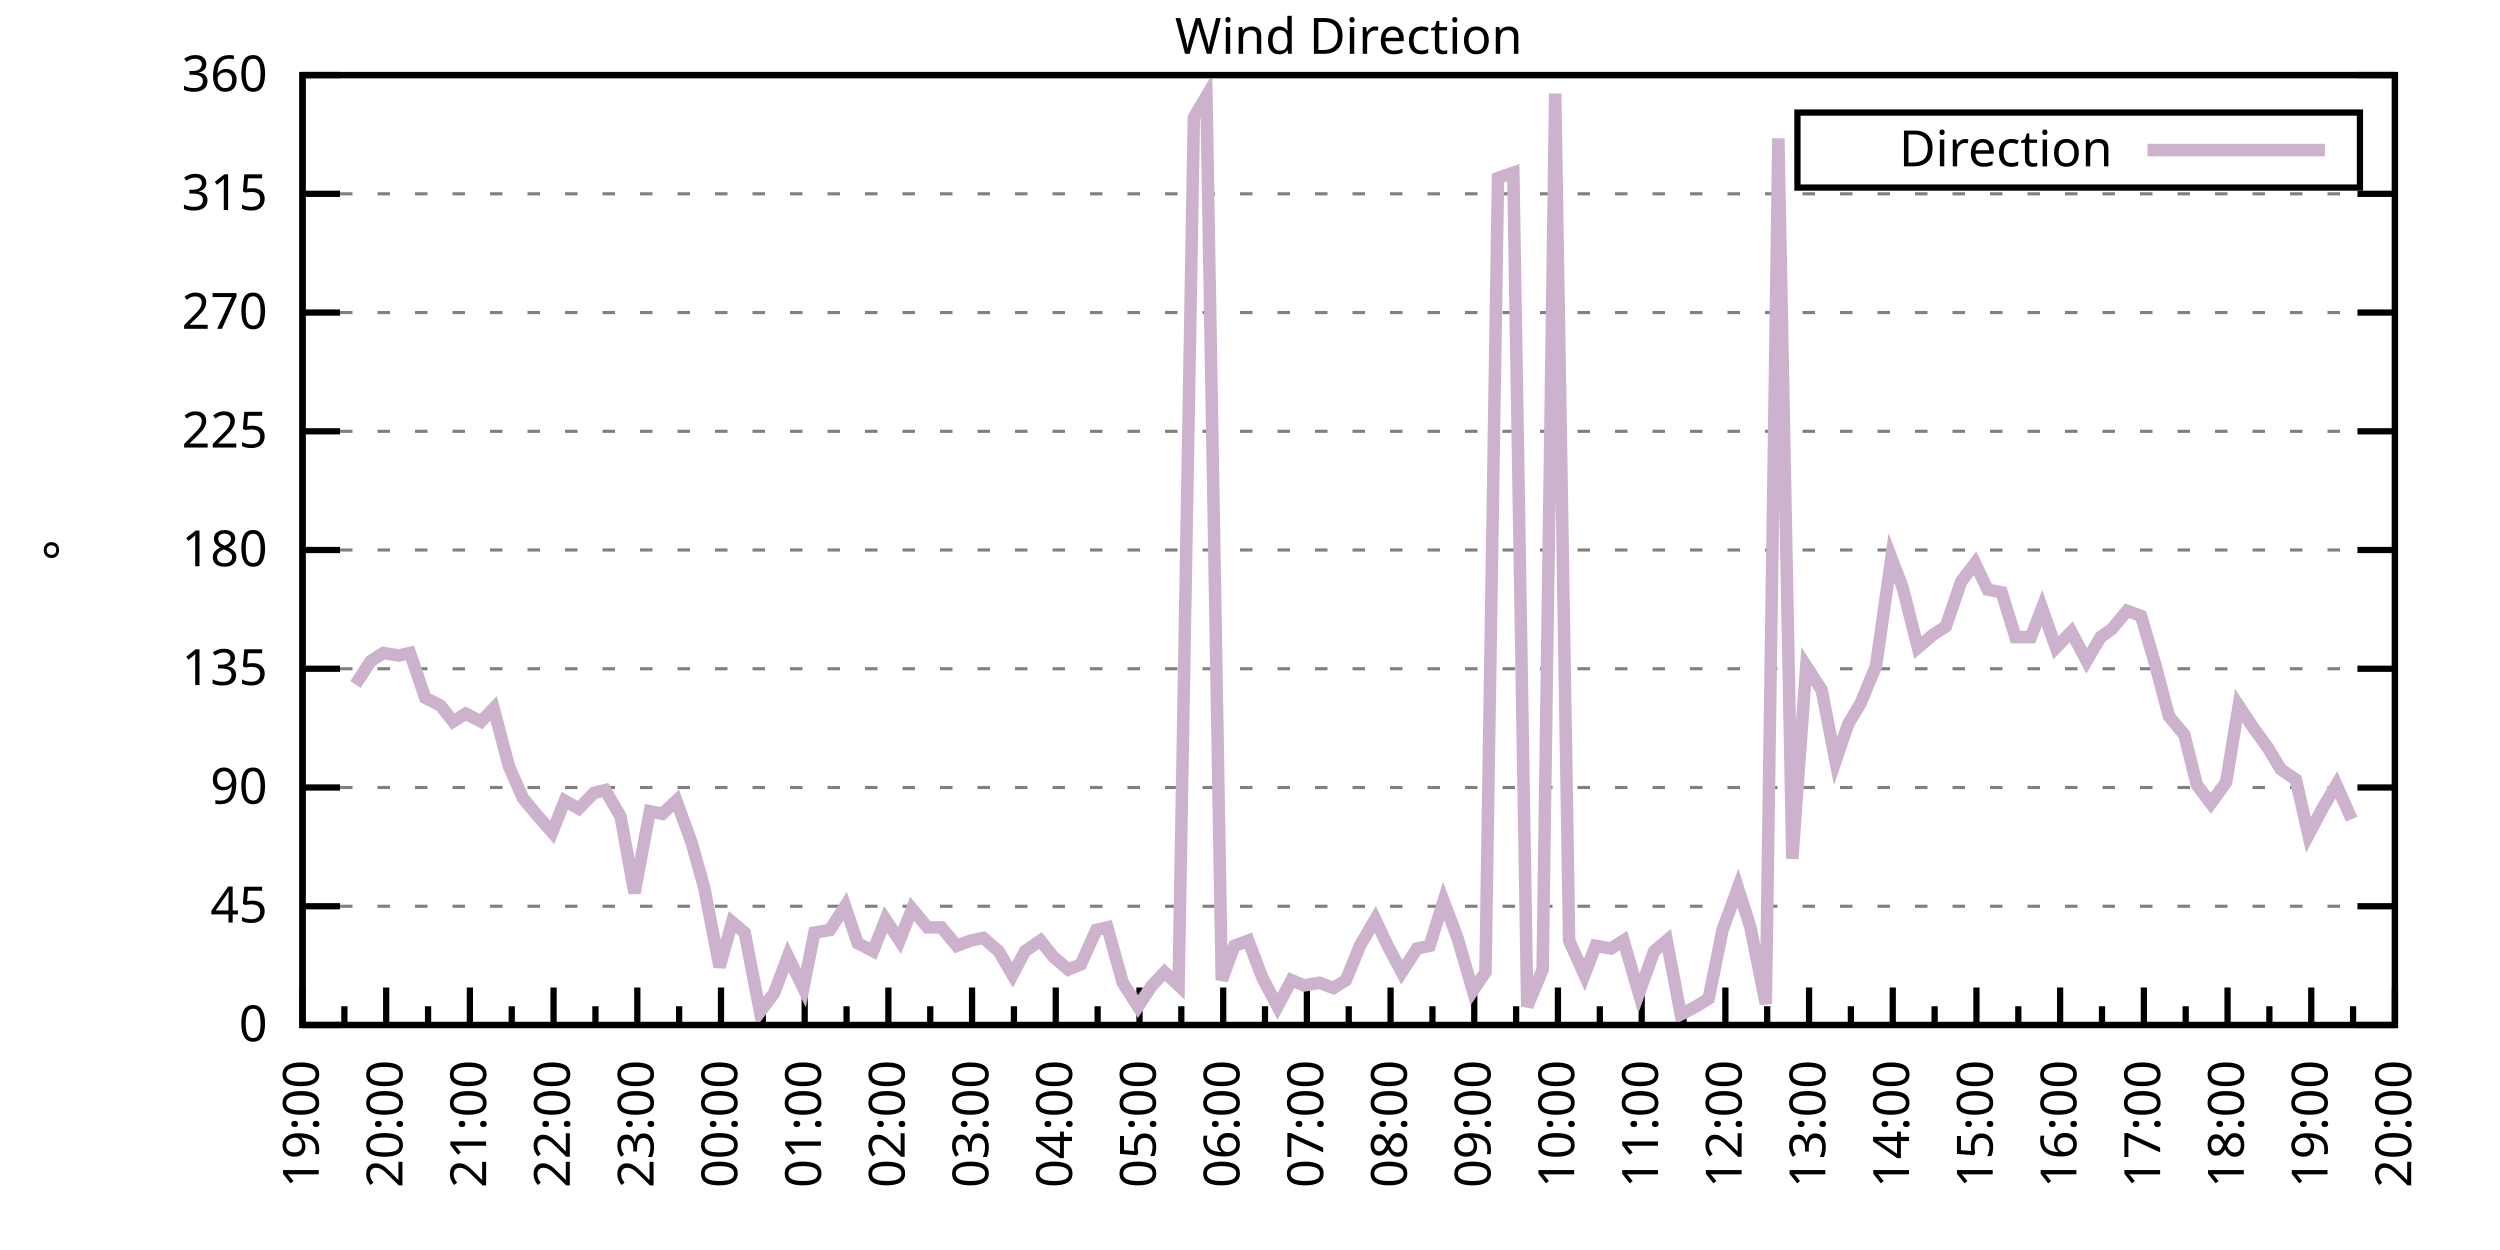
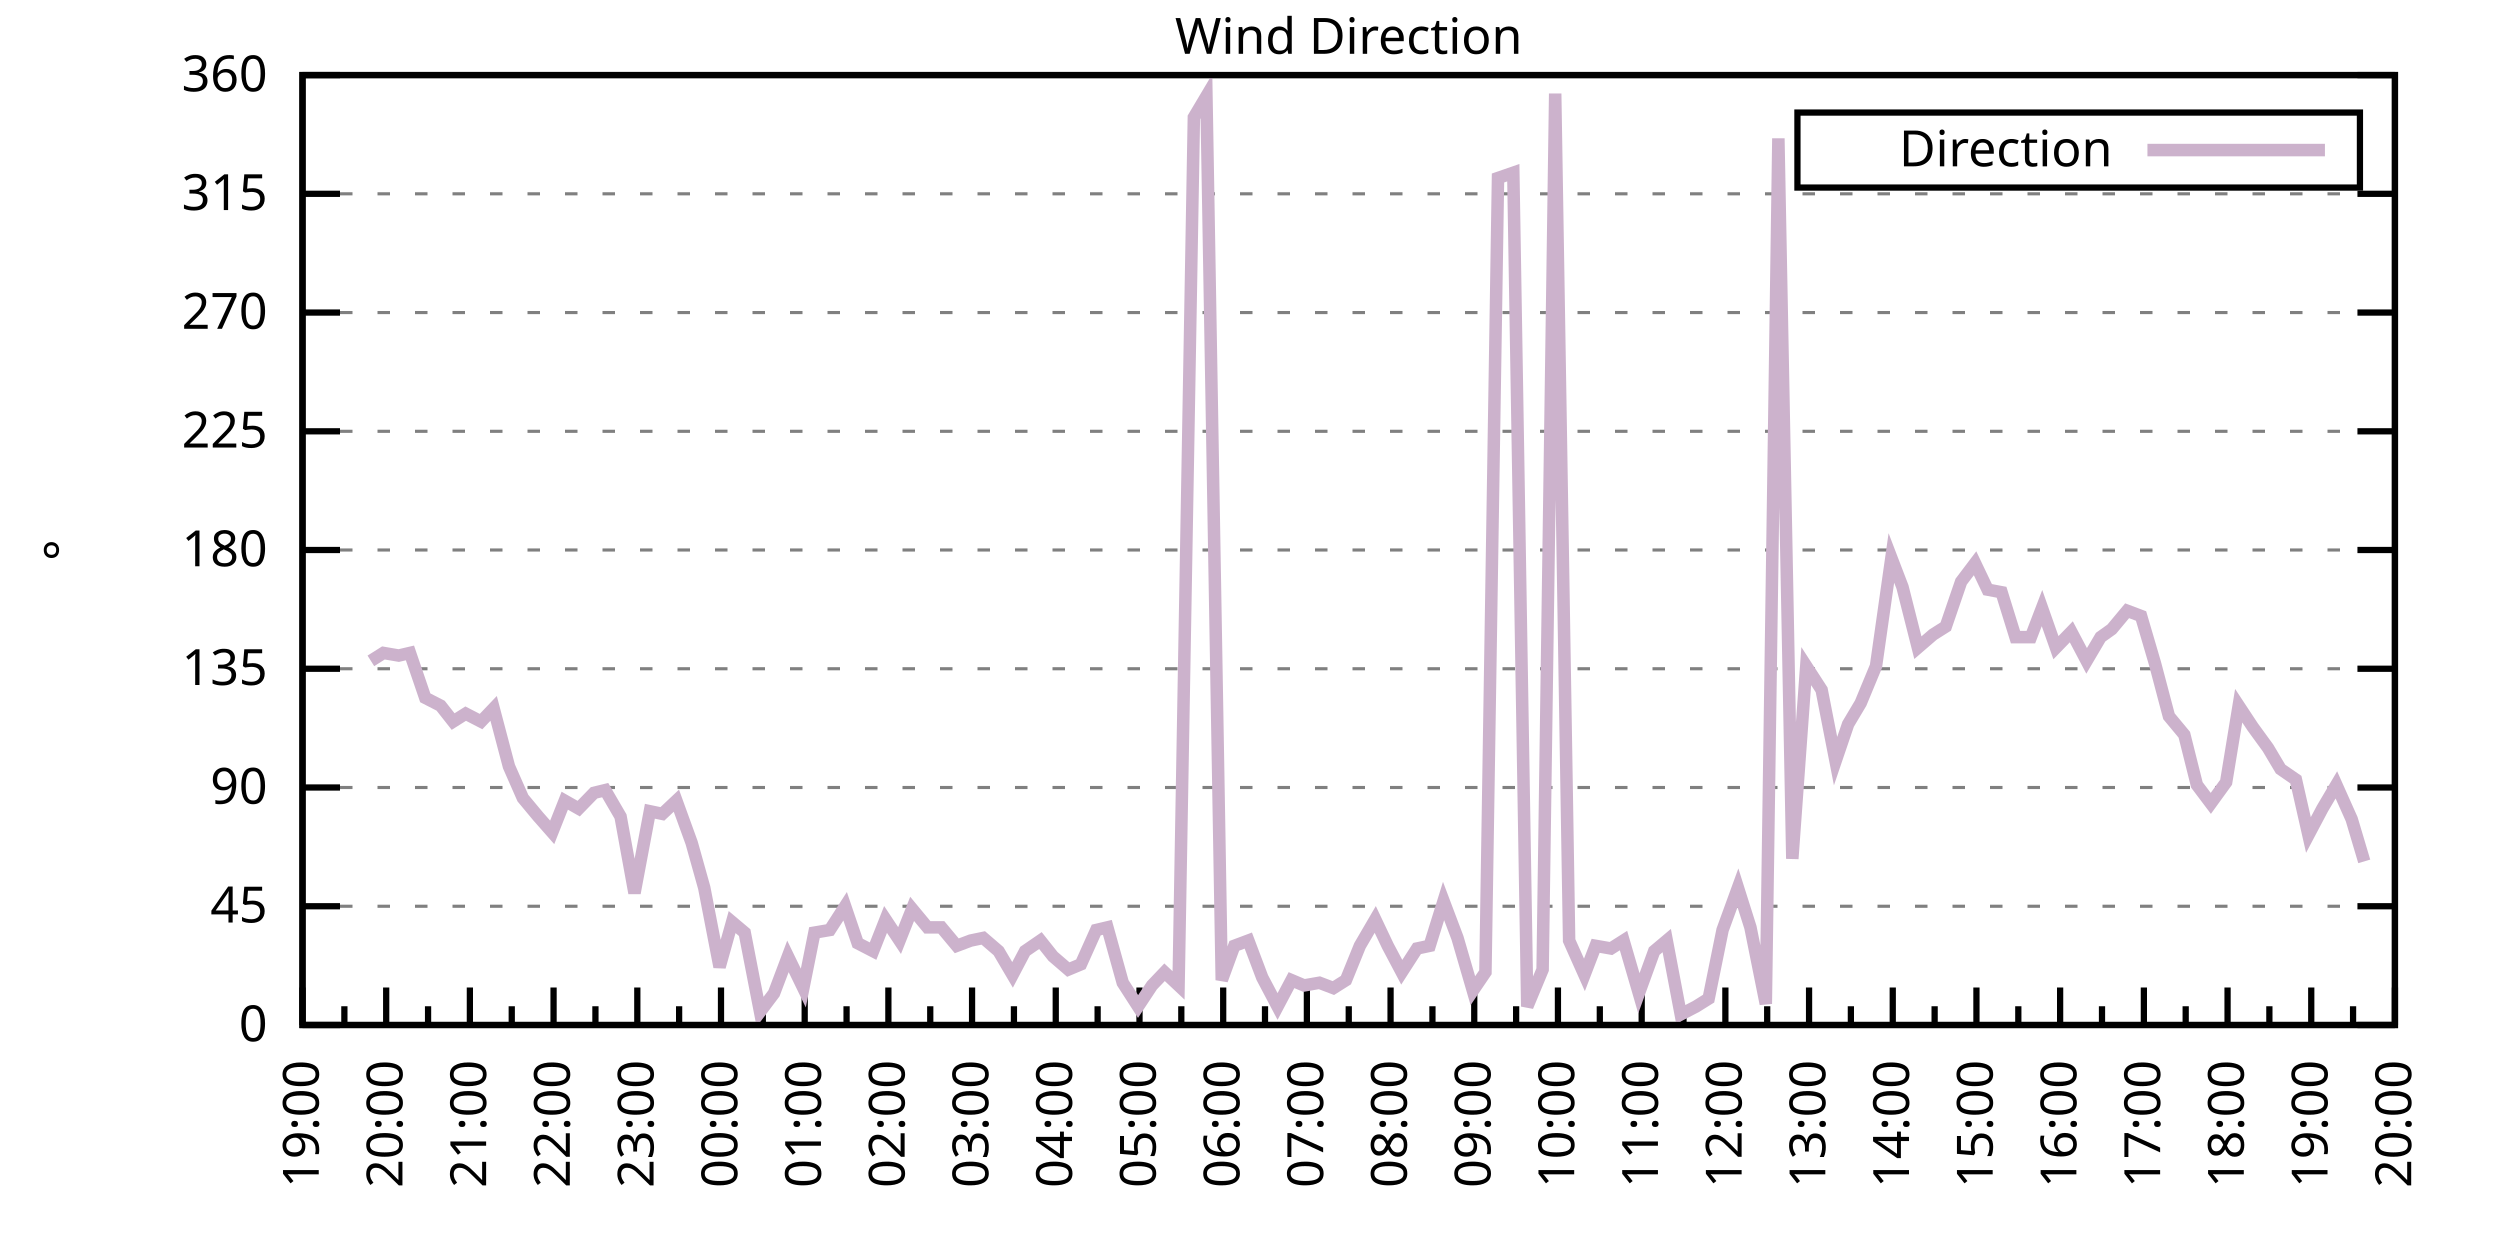
<svg xmlns="http://www.w3.org/2000/svg" xmlns:xlink="http://www.w3.org/1999/xlink" width="400" height="200" viewBox="0 0 400 200">
  <g id="gnuplot_canvas">
    <rect x="0" y="0" width="400" height="200" fill="none" />
    <defs>
      <circle id="gpDot" r="0.5" stroke-width="0.5" stroke="currentColor" />
      <path id="gpPt0" stroke-width="0.333" stroke="currentColor" d="M-1,0 h2 M0,-1 v2" />
      <path id="gpPt1" stroke-width="0.333" stroke="currentColor" d="M-1,-1 L1,1 M1,-1 L-1,1" />
      <path id="gpPt2" stroke-width="0.333" stroke="currentColor" d="M-1,0 L1,0 M0,-1 L0,1 M-1,-1 L1,1 M-1,1 L1,-1" />
      <rect id="gpPt3" stroke-width="0.333" stroke="currentColor" x="-1" y="-1" width="2" height="2" />
      <rect id="gpPt4" stroke-width="0.333" stroke="currentColor" fill="currentColor" x="-1" y="-1" width="2" height="2" />
      <circle id="gpPt5" stroke-width="0.333" stroke="currentColor" cx="0" cy="0" r="1" />
      <use xlink:href="#gpPt5" id="gpPt6" fill="currentColor" stroke="none" />
      <path id="gpPt7" stroke-width="0.333" stroke="currentColor" d="M0,-1.33 L-1.33,0.67 L1.33,0.67 z" />
      <use xlink:href="#gpPt7" id="gpPt8" fill="currentColor" stroke="none" />
      <use xlink:href="#gpPt7" id="gpPt9" stroke="currentColor" transform="rotate(180)" />
      <use xlink:href="#gpPt9" id="gpPt10" fill="currentColor" stroke="none" />
      <use xlink:href="#gpPt3" id="gpPt11" stroke="currentColor" transform="rotate(45)" />
      <use xlink:href="#gpPt11" id="gpPt12" fill="currentColor" stroke="none" />
      <path id="gpPt13" stroke-width="0.333" stroke="currentColor" d="M0,1.330 L1.265,0.411 L0.782,-1.067 L-0.782,-1.076 L-1.265,0.411 z" />
      <use xlink:href="#gpPt13" id="gpPt14" fill="currentColor" stroke="none" />
      <filter id="textbox" filterUnits="objectBoundingBox" x="0" y="0" height="1" width="1">
        <feFlood flood-color="white" flood-opacity="1" result="bgnd" />
        <feComposite in="SourceGraphic" in2="bgnd" operator="atop" />
      </filter>
      <filter id="greybox" filterUnits="objectBoundingBox" x="0" y="0" height="1" width="1">
        <feFlood flood-color="lightgrey" flood-opacity="1" result="grey" />
        <feComposite in="SourceGraphic" in2="grey" operator="atop" />
      </filter>
    </defs>
    <g fill="none" color="white" stroke="currentColor" stroke-width="1.00" stroke-linecap="butt" stroke-linejoin="miter">
</g>
    <g fill="none" color="black" stroke="currentColor" stroke-width="1.00" stroke-linecap="butt" stroke-linejoin="miter">
      <g stroke="none" shape-rendering="crispEdges">
        <polygon fill="rgb(255, 255, 255)" points="48.40,164.00 383.18,164.00 383.18,12.02 48.40,12.02 " />
      </g>
    </g>
    <g fill="none" color="black" stroke="currentColor" stroke-width="1.00" stroke-linecap="butt" stroke-linejoin="miter">
</g>
    <g fill="none" color="black" stroke="black" stroke-width="0.50" stroke-linecap="butt" stroke-linejoin="miter">
</g>
    <g fill="none" color="gray" stroke="currentColor" stroke-width="0.50" stroke-linecap="butt" stroke-linejoin="miter">
      <path stroke="gray" stroke-dasharray="2,4" class="gridline" d="M48.40,164.00 L383.19,164.00  " />
    </g>
    <g fill="none" color="gray" stroke="gray" stroke-width="1.00" stroke-linecap="butt" stroke-linejoin="miter">
</g>
    <g fill="none" color="black" stroke="currentColor" stroke-width="1.00" stroke-linecap="butt" stroke-linejoin="miter">
      <path stroke="black" d="M48.40,164.00 L54.40,164.00 M383.19,164.00 L377.19,164.00  " />
      <g transform="translate(42.80,166.60)" stroke="none" fill="black" font-family="Sans" font-size="8.00" text-anchor="end">
        <text>
          <tspan font-family="Sans"> 0</tspan>
        </text>
      </g>
    </g>
    <g fill="none" color="black" stroke="currentColor" stroke-width="1.00" stroke-linecap="butt" stroke-linejoin="miter">
</g>
    <g fill="none" color="black" stroke="black" stroke-width="0.50" stroke-linecap="butt" stroke-linejoin="miter">
</g>
    <g fill="none" color="gray" stroke="currentColor" stroke-width="0.50" stroke-linecap="butt" stroke-linejoin="miter">
      <path stroke="gray" stroke-dasharray="2,4" class="gridline" d="M48.40,145.00 L383.19,145.00  " />
    </g>
    <g fill="none" color="gray" stroke="gray" stroke-width="1.00" stroke-linecap="butt" stroke-linejoin="miter">
</g>
    <g fill="none" color="black" stroke="currentColor" stroke-width="1.00" stroke-linecap="butt" stroke-linejoin="miter">
      <path stroke="black" d="M48.40,145.00 L54.40,145.00 M383.19,145.00 L377.19,145.00  " />
      <g transform="translate(42.80,147.60)" stroke="none" fill="black" font-family="Sans" font-size="8.00" text-anchor="end">
        <text>
          <tspan font-family="Sans"> 45</tspan>
        </text>
      </g>
    </g>
    <g fill="none" color="black" stroke="currentColor" stroke-width="1.00" stroke-linecap="butt" stroke-linejoin="miter">
</g>
    <g fill="none" color="black" stroke="black" stroke-width="0.50" stroke-linecap="butt" stroke-linejoin="miter">
</g>
    <g fill="none" color="gray" stroke="currentColor" stroke-width="0.50" stroke-linecap="butt" stroke-linejoin="miter">
      <path stroke="gray" stroke-dasharray="2,4" class="gridline" d="M48.40,126.00 L383.19,126.00  " />
    </g>
    <g fill="none" color="gray" stroke="gray" stroke-width="1.00" stroke-linecap="butt" stroke-linejoin="miter">
</g>
    <g fill="none" color="black" stroke="currentColor" stroke-width="1.00" stroke-linecap="butt" stroke-linejoin="miter">
      <path stroke="black" d="M48.40,126.00 L54.40,126.00 M383.19,126.00 L377.19,126.00  " />
      <g transform="translate(42.80,128.60)" stroke="none" fill="black" font-family="Sans" font-size="8.00" text-anchor="end">
        <text>
          <tspan font-family="Sans"> 90</tspan>
        </text>
      </g>
    </g>
    <g fill="none" color="black" stroke="currentColor" stroke-width="1.00" stroke-linecap="butt" stroke-linejoin="miter">
</g>
    <g fill="none" color="black" stroke="black" stroke-width="0.50" stroke-linecap="butt" stroke-linejoin="miter">
</g>
    <g fill="none" color="gray" stroke="currentColor" stroke-width="0.50" stroke-linecap="butt" stroke-linejoin="miter">
      <path stroke="gray" stroke-dasharray="2,4" class="gridline" d="M48.40,107.00 L383.19,107.00  " />
    </g>
    <g fill="none" color="gray" stroke="gray" stroke-width="1.00" stroke-linecap="butt" stroke-linejoin="miter">
</g>
    <g fill="none" color="black" stroke="currentColor" stroke-width="1.00" stroke-linecap="butt" stroke-linejoin="miter">
      <path stroke="black" d="M48.40,107.00 L54.40,107.00 M383.19,107.00 L377.19,107.00  " />
      <g transform="translate(42.80,109.60)" stroke="none" fill="black" font-family="Sans" font-size="8.00" text-anchor="end">
        <text>
          <tspan font-family="Sans"> 135</tspan>
        </text>
      </g>
    </g>
    <g fill="none" color="black" stroke="currentColor" stroke-width="1.00" stroke-linecap="butt" stroke-linejoin="miter">
</g>
    <g fill="none" color="black" stroke="black" stroke-width="0.50" stroke-linecap="butt" stroke-linejoin="miter">
</g>
    <g fill="none" color="gray" stroke="currentColor" stroke-width="0.50" stroke-linecap="butt" stroke-linejoin="miter">
      <path stroke="gray" stroke-dasharray="2,4" class="gridline" d="M48.40,88.00 L383.19,88.00  " />
    </g>
    <g fill="none" color="gray" stroke="gray" stroke-width="1.00" stroke-linecap="butt" stroke-linejoin="miter">
</g>
    <g fill="none" color="black" stroke="currentColor" stroke-width="1.00" stroke-linecap="butt" stroke-linejoin="miter">
      <path stroke="black" d="M48.40,88.00 L54.40,88.00 M383.19,88.00 L377.19,88.00  " />
      <g transform="translate(42.80,90.60)" stroke="none" fill="black" font-family="Sans" font-size="8.00" text-anchor="end">
        <text>
          <tspan font-family="Sans"> 180</tspan>
        </text>
      </g>
    </g>
    <g fill="none" color="black" stroke="currentColor" stroke-width="1.00" stroke-linecap="butt" stroke-linejoin="miter">
</g>
    <g fill="none" color="black" stroke="black" stroke-width="0.50" stroke-linecap="butt" stroke-linejoin="miter">
</g>
    <g fill="none" color="gray" stroke="currentColor" stroke-width="0.50" stroke-linecap="butt" stroke-linejoin="miter">
      <path stroke="gray" stroke-dasharray="2,4" class="gridline" d="M48.40,69.01 L383.19,69.01  " />
    </g>
    <g fill="none" color="gray" stroke="gray" stroke-width="1.00" stroke-linecap="butt" stroke-linejoin="miter">
</g>
    <g fill="none" color="black" stroke="currentColor" stroke-width="1.00" stroke-linecap="butt" stroke-linejoin="miter">
      <path stroke="black" d="M48.40,69.01 L54.40,69.01 M383.19,69.01 L377.19,69.01  " />
      <g transform="translate(42.80,71.61)" stroke="none" fill="black" font-family="Sans" font-size="8.00" text-anchor="end">
        <text>
          <tspan font-family="Sans"> 225</tspan>
        </text>
      </g>
    </g>
    <g fill="none" color="black" stroke="currentColor" stroke-width="1.00" stroke-linecap="butt" stroke-linejoin="miter">
</g>
    <g fill="none" color="black" stroke="black" stroke-width="0.50" stroke-linecap="butt" stroke-linejoin="miter">
</g>
    <g fill="none" color="gray" stroke="currentColor" stroke-width="0.50" stroke-linecap="butt" stroke-linejoin="miter">
      <path stroke="gray" stroke-dasharray="2,4" class="gridline" d="M48.40,50.01 L383.19,50.01  " />
    </g>
    <g fill="none" color="gray" stroke="gray" stroke-width="1.00" stroke-linecap="butt" stroke-linejoin="miter">
</g>
    <g fill="none" color="black" stroke="currentColor" stroke-width="1.00" stroke-linecap="butt" stroke-linejoin="miter">
      <path stroke="black" d="M48.40,50.01 L54.40,50.01 M383.19,50.01 L377.19,50.01  " />
      <g transform="translate(42.80,52.61)" stroke="none" fill="black" font-family="Sans" font-size="8.00" text-anchor="end">
        <text>
          <tspan font-family="Sans"> 270</tspan>
        </text>
      </g>
    </g>
    <g fill="none" color="black" stroke="currentColor" stroke-width="1.00" stroke-linecap="butt" stroke-linejoin="miter">
</g>
    <g fill="none" color="black" stroke="black" stroke-width="0.50" stroke-linecap="butt" stroke-linejoin="miter">
</g>
    <g fill="none" color="gray" stroke="currentColor" stroke-width="0.50" stroke-linecap="butt" stroke-linejoin="miter">
      <path stroke="gray" stroke-dasharray="2,4" class="gridline" d="M48.40,31.01 L383.19,31.01  " />
    </g>
    <g fill="none" color="gray" stroke="gray" stroke-width="1.00" stroke-linecap="butt" stroke-linejoin="miter">
</g>
    <g fill="none" color="black" stroke="currentColor" stroke-width="1.00" stroke-linecap="butt" stroke-linejoin="miter">
      <path stroke="black" d="M48.40,31.01 L54.40,31.01 M383.19,31.01 L377.19,31.01  " />
      <g transform="translate(42.80,33.61)" stroke="none" fill="black" font-family="Sans" font-size="8.00" text-anchor="end">
        <text>
          <tspan font-family="Sans"> 315</tspan>
        </text>
      </g>
    </g>
    <g fill="none" color="black" stroke="currentColor" stroke-width="1.00" stroke-linecap="butt" stroke-linejoin="miter">
</g>
    <g fill="none" color="black" stroke="black" stroke-width="0.50" stroke-linecap="butt" stroke-linejoin="miter">
</g>
    <g fill="none" color="gray" stroke="currentColor" stroke-width="0.50" stroke-linecap="butt" stroke-linejoin="miter">
      <path stroke="gray" stroke-dasharray="2,4" class="gridline" d="M48.40,12.01 L383.19,12.01  " />
    </g>
    <g fill="none" color="gray" stroke="gray" stroke-width="1.00" stroke-linecap="butt" stroke-linejoin="miter">
</g>
    <g fill="none" color="black" stroke="currentColor" stroke-width="1.00" stroke-linecap="butt" stroke-linejoin="miter">
      <path stroke="black" d="M48.40,12.01 L54.40,12.01 M383.19,12.01 L377.19,12.01  " />
      <g transform="translate(42.80,14.61)" stroke="none" fill="black" font-family="Sans" font-size="8.00" text-anchor="end">
        <text>
          <tspan font-family="Sans"> 360</tspan>
        </text>
      </g>
    </g>
    <g fill="none" color="black" stroke="currentColor" stroke-width="1.00" stroke-linecap="butt" stroke-linejoin="miter">
      <path stroke="black" d="M48.40,164.00 L48.40,158.00  " />
      <g transform="translate(51.00,169.60) rotate(270)" stroke="none" fill="black" font-family="Sans" font-size="8.00" text-anchor="end">
        <text>
          <tspan font-family="Sans">19:00</tspan>
        </text>
      </g>
    </g>
    <g fill="none" color="black" stroke="currentColor" stroke-width="1.00" stroke-linecap="butt" stroke-linejoin="miter">
      <path stroke="black" d="M55.10,164.00 L55.10,161.00 M61.79,164.00 L61.79,158.00  " />
      <g transform="translate(64.39,169.60) rotate(270)" stroke="none" fill="black" font-family="Sans" font-size="8.00" text-anchor="end">
        <text>
          <tspan font-family="Sans">20:00</tspan>
        </text>
      </g>
    </g>
    <g fill="none" color="black" stroke="currentColor" stroke-width="1.00" stroke-linecap="butt" stroke-linejoin="miter">
      <path stroke="black" d="M68.49,164.00 L68.49,161.00 M75.18,164.00 L75.18,158.00  " />
      <g transform="translate(77.78,169.60) rotate(270)" stroke="none" fill="black" font-family="Sans" font-size="8.00" text-anchor="end">
        <text>
          <tspan font-family="Sans">21:00</tspan>
        </text>
      </g>
    </g>
    <g fill="none" color="black" stroke="currentColor" stroke-width="1.00" stroke-linecap="butt" stroke-linejoin="miter">
      <path stroke="black" d="M81.88,164.00 L81.88,161.00 M88.57,164.00 L88.57,158.00  " />
      <g transform="translate(91.17,169.60) rotate(270)" stroke="none" fill="black" font-family="Sans" font-size="8.00" text-anchor="end">
        <text>
          <tspan font-family="Sans">22:00</tspan>
        </text>
      </g>
    </g>
    <g fill="none" color="black" stroke="currentColor" stroke-width="1.00" stroke-linecap="butt" stroke-linejoin="miter">
      <path stroke="black" d="M95.27,164.00 L95.27,161.00 M101.97,164.00 L101.97,158.00  " />
      <g transform="translate(104.57,169.60) rotate(270)" stroke="none" fill="black" font-family="Sans" font-size="8.00" text-anchor="end">
        <text>
          <tspan font-family="Sans">23:00</tspan>
        </text>
      </g>
    </g>
    <g fill="none" color="black" stroke="currentColor" stroke-width="1.00" stroke-linecap="butt" stroke-linejoin="miter">
      <path stroke="black" d="M108.66,164.00 L108.66,161.00 M115.36,164.00 L115.36,158.00  " />
      <g transform="translate(117.96,169.60) rotate(270)" stroke="none" fill="black" font-family="Sans" font-size="8.00" text-anchor="end">
        <text>
          <tspan font-family="Sans">00:00</tspan>
        </text>
      </g>
    </g>
    <g fill="none" color="black" stroke="currentColor" stroke-width="1.00" stroke-linecap="butt" stroke-linejoin="miter">
      <path stroke="black" d="M122.05,164.00 L122.05,161.00 M128.75,164.00 L128.75,158.00  " />
      <g transform="translate(131.35,169.60) rotate(270)" stroke="none" fill="black" font-family="Sans" font-size="8.00" text-anchor="end">
        <text>
          <tspan font-family="Sans">01:00</tspan>
        </text>
      </g>
    </g>
    <g fill="none" color="black" stroke="currentColor" stroke-width="1.00" stroke-linecap="butt" stroke-linejoin="miter">
      <path stroke="black" d="M135.45,164.00 L135.45,161.00 M142.14,164.00 L142.14,158.00  " />
      <g transform="translate(144.74,169.60) rotate(270)" stroke="none" fill="black" font-family="Sans" font-size="8.00" text-anchor="end">
        <text>
          <tspan font-family="Sans">02:00</tspan>
        </text>
      </g>
    </g>
    <g fill="none" color="black" stroke="currentColor" stroke-width="1.00" stroke-linecap="butt" stroke-linejoin="miter">
      <path stroke="black" d="M148.84,164.00 L148.84,161.00 M155.53,164.00 L155.53,158.00  " />
      <g transform="translate(158.13,169.60) rotate(270)" stroke="none" fill="black" font-family="Sans" font-size="8.00" text-anchor="end">
        <text>
          <tspan font-family="Sans">03:00</tspan>
        </text>
      </g>
    </g>
    <g fill="none" color="black" stroke="currentColor" stroke-width="1.00" stroke-linecap="butt" stroke-linejoin="miter">
      <path stroke="black" d="M162.23,164.00 L162.23,161.00 M168.92,164.00 L168.92,158.00  " />
      <g transform="translate(171.52,169.60) rotate(270)" stroke="none" fill="black" font-family="Sans" font-size="8.00" text-anchor="end">
        <text>
          <tspan font-family="Sans">04:00</tspan>
        </text>
      </g>
    </g>
    <g fill="none" color="black" stroke="currentColor" stroke-width="1.00" stroke-linecap="butt" stroke-linejoin="miter">
      <path stroke="black" d="M175.62,164.00 L175.62,161.00 M182.32,164.00 L182.32,158.00  " />
      <g transform="translate(184.92,169.60) rotate(270)" stroke="none" fill="black" font-family="Sans" font-size="8.00" text-anchor="end">
        <text>
          <tspan font-family="Sans">05:00</tspan>
        </text>
      </g>
    </g>
    <g fill="none" color="black" stroke="currentColor" stroke-width="1.00" stroke-linecap="butt" stroke-linejoin="miter">
      <path stroke="black" d="M189.01,164.00 L189.01,161.00 M195.71,164.00 L195.71,158.00  " />
      <g transform="translate(198.31,169.60) rotate(270)" stroke="none" fill="black" font-family="Sans" font-size="8.00" text-anchor="end">
        <text>
          <tspan font-family="Sans">06:00</tspan>
        </text>
      </g>
    </g>
    <g fill="none" color="black" stroke="currentColor" stroke-width="1.00" stroke-linecap="butt" stroke-linejoin="miter">
      <path stroke="black" d="M202.40,164.00 L202.40,161.00 M209.10,164.00 L209.10,158.00  " />
      <g transform="translate(211.70,169.60) rotate(270)" stroke="none" fill="black" font-family="Sans" font-size="8.00" text-anchor="end">
        <text>
          <tspan font-family="Sans">07:00</tspan>
        </text>
      </g>
    </g>
    <g fill="none" color="black" stroke="currentColor" stroke-width="1.00" stroke-linecap="butt" stroke-linejoin="miter">
      <path stroke="black" d="M215.80,164.00 L215.80,161.00 M222.49,164.00 L222.49,158.00  " />
      <g transform="translate(225.09,169.60) rotate(270)" stroke="none" fill="black" font-family="Sans" font-size="8.00" text-anchor="end">
        <text>
          <tspan font-family="Sans">08:00</tspan>
        </text>
      </g>
    </g>
    <g fill="none" color="black" stroke="currentColor" stroke-width="1.00" stroke-linecap="butt" stroke-linejoin="miter">
      <path stroke="black" d="M229.19,164.00 L229.19,161.00 M235.88,164.00 L235.88,158.00  " />
      <g transform="translate(238.48,169.60) rotate(270)" stroke="none" fill="black" font-family="Sans" font-size="8.00" text-anchor="end">
        <text>
          <tspan font-family="Sans">09:00</tspan>
        </text>
      </g>
    </g>
    <g fill="none" color="black" stroke="currentColor" stroke-width="1.00" stroke-linecap="butt" stroke-linejoin="miter">
      <path stroke="black" d="M242.58,164.00 L242.58,161.00 M249.27,164.00 L249.27,158.00  " />
      <g transform="translate(251.87,169.60) rotate(270)" stroke="none" fill="black" font-family="Sans" font-size="8.00" text-anchor="end">
        <text>
          <tspan font-family="Sans">10:00</tspan>
        </text>
      </g>
    </g>
    <g fill="none" color="black" stroke="currentColor" stroke-width="1.00" stroke-linecap="butt" stroke-linejoin="miter">
      <path stroke="black" d="M255.97,164.00 L255.97,161.00 M262.67,164.00 L262.67,158.00  " />
      <g transform="translate(265.27,169.60) rotate(270)" stroke="none" fill="black" font-family="Sans" font-size="8.00" text-anchor="end">
        <text>
          <tspan font-family="Sans">11:00</tspan>
        </text>
      </g>
    </g>
    <g fill="none" color="black" stroke="currentColor" stroke-width="1.00" stroke-linecap="butt" stroke-linejoin="miter">
      <path stroke="black" d="M269.36,164.00 L269.36,161.00 M276.06,164.00 L276.06,158.00  " />
      <g transform="translate(278.66,169.60) rotate(270)" stroke="none" fill="black" font-family="Sans" font-size="8.00" text-anchor="end">
        <text>
          <tspan font-family="Sans">12:00</tspan>
        </text>
      </g>
    </g>
    <g fill="none" color="black" stroke="currentColor" stroke-width="1.00" stroke-linecap="butt" stroke-linejoin="miter">
      <path stroke="black" d="M282.75,164.00 L282.75,161.00 M289.45,164.00 L289.45,158.00  " />
      <g transform="translate(292.05,169.60) rotate(270)" stroke="none" fill="black" font-family="Sans" font-size="8.00" text-anchor="end">
        <text>
          <tspan font-family="Sans">13:00</tspan>
        </text>
      </g>
    </g>
    <g fill="none" color="black" stroke="currentColor" stroke-width="1.00" stroke-linecap="butt" stroke-linejoin="miter">
      <path stroke="black" d="M296.14,164.00 L296.14,161.00 M302.84,164.00 L302.84,158.00  " />
      <g transform="translate(305.44,169.60) rotate(270)" stroke="none" fill="black" font-family="Sans" font-size="8.00" text-anchor="end">
        <text>
          <tspan font-family="Sans">14:00</tspan>
        </text>
      </g>
    </g>
    <g fill="none" color="black" stroke="currentColor" stroke-width="1.00" stroke-linecap="butt" stroke-linejoin="miter">
      <path stroke="black" d="M309.54,164.00 L309.54,161.00 M316.23,164.00 L316.23,158.00  " />
      <g transform="translate(318.83,169.60) rotate(270)" stroke="none" fill="black" font-family="Sans" font-size="8.00" text-anchor="end">
        <text>
          <tspan font-family="Sans">15:00</tspan>
        </text>
      </g>
    </g>
    <g fill="none" color="black" stroke="currentColor" stroke-width="1.00" stroke-linecap="butt" stroke-linejoin="miter">
      <path stroke="black" d="M322.93,164.00 L322.93,161.00 M329.62,164.00 L329.62,158.00  " />
      <g transform="translate(332.22,169.60) rotate(270)" stroke="none" fill="black" font-family="Sans" font-size="8.00" text-anchor="end">
        <text>
          <tspan font-family="Sans">16:00</tspan>
        </text>
      </g>
    </g>
    <g fill="none" color="black" stroke="currentColor" stroke-width="1.00" stroke-linecap="butt" stroke-linejoin="miter">
      <path stroke="black" d="M336.32,164.00 L336.32,161.00 M343.02,164.00 L343.02,158.00  " />
      <g transform="translate(345.62,169.60) rotate(270)" stroke="none" fill="black" font-family="Sans" font-size="8.00" text-anchor="end">
        <text>
          <tspan font-family="Sans">17:00</tspan>
        </text>
      </g>
    </g>
    <g fill="none" color="black" stroke="currentColor" stroke-width="1.00" stroke-linecap="butt" stroke-linejoin="miter">
      <path stroke="black" d="M349.71,164.00 L349.71,161.00 M356.41,164.00 L356.41,158.00  " />
      <g transform="translate(359.01,169.60) rotate(270)" stroke="none" fill="black" font-family="Sans" font-size="8.00" text-anchor="end">
        <text>
          <tspan font-family="Sans">18:00</tspan>
        </text>
      </g>
    </g>
    <g fill="none" color="black" stroke="currentColor" stroke-width="1.00" stroke-linecap="butt" stroke-linejoin="miter">
      <path stroke="black" d="M363.10,164.00 L363.10,161.00 M369.80,164.00 L369.80,158.00  " />
      <g transform="translate(372.40,169.60) rotate(270)" stroke="none" fill="black" font-family="Sans" font-size="8.00" text-anchor="end">
        <text>
          <tspan font-family="Sans">19:00</tspan>
        </text>
      </g>
    </g>
    <g fill="none" color="black" stroke="currentColor" stroke-width="1.00" stroke-linecap="butt" stroke-linejoin="miter">
      <path stroke="black" d="M376.49,164.00 L376.49,161.00 M383.19,164.00 L383.19,158.00  " />
      <g transform="translate(385.79,169.60) rotate(270)" stroke="none" fill="black" font-family="Sans" font-size="8.00" text-anchor="end">
        <text>
          <tspan font-family="Sans">20:00</tspan>
        </text>
      </g>
    </g>
    <g fill="none" color="black" stroke="currentColor" stroke-width="1.00" stroke-linecap="butt" stroke-linejoin="miter">
</g>
    <g fill="none" color="black" stroke="currentColor" stroke-width="1.00" stroke-linecap="butt" stroke-linejoin="miter">
      <path stroke="black" d="M48.40,12.01 L48.40,164.00 L383.19,164.00 L383.19,12.01 L48.40,12.01 Z  " />
    </g>
    <g fill="none" color="black" stroke="currentColor" stroke-width="1.00" stroke-linecap="butt" stroke-linejoin="miter">
      <g transform="translate(12.80,88.01) rotate(270)" stroke="none" fill="black" font-family="Sans" font-size="8.00" text-anchor="middle">
        <text>
          <tspan font-family="Sans">°</tspan>
        </text>
      </g>
    </g>
    <g fill="none" color="black" stroke="currentColor" stroke-width="1.00" stroke-linecap="butt" stroke-linejoin="miter">
</g>
    <g fill="none" color="black" stroke="currentColor" stroke-width="1.00" stroke-linecap="butt" stroke-linejoin="miter">
      <path stroke="black" d="M287.59,30.01 L287.59,18.01 L377.59,18.01 L377.59,30.01 L287.59,30.01 Z  " />
    </g>
    <g id="Wind_direction_plot_1">
      <g fill="none" color="white" stroke="black" stroke-width="2.00" stroke-linecap="butt" stroke-linejoin="miter">
</g>
      <g fill="none" color="black" stroke="currentColor" stroke-width="2.00" stroke-linecap="butt" stroke-linejoin="miter">
        <g transform="translate(337.99,26.61)" stroke="none" fill="black" font-family="Sans" font-size="8.00" text-anchor="end">
          <text>
            <tspan font-family="Sans">Direction</tspan>
          </text>
        </g>
      </g>
      <g fill="none" color="black" stroke="currentColor" stroke-width="2.00" stroke-linecap="butt" stroke-linejoin="miter">
-         <path stroke="rgb(204, 178, 204)" d="M343.59,24.01 L371.99,24.01 M56.88,109.54 L59.34,105.74 L61.35,104.47 L63.80,104.89 L65.59,104.47 L68.04,111.65   L70.50,112.91 L72.50,115.45 L74.51,114.18 L76.97,115.45 L78.98,113.34 L81.43,122.62 L83.66,127.69 L86.12,130.65   L88.35,133.18 L90.36,128.11 L92.59,129.38 L95.05,126.85 L96.83,126.42 L99.29,130.65 L101.52,142.89 L103.98,129.80   L105.98,130.22 L108.22,128.11 L110.67,134.87 L112.68,142.05 L115.13,154.71 L117.14,147.53 L119.15,149.22 L121.61,161.89   L123.84,158.93 L126.07,153.02 L128.53,158.09 L130.31,149.22 L132.77,148.80 L135.22,145.00 L137.23,150.91 L139.69,152.18   L141.69,147.11 L143.93,150.49 L145.94,145.42 L148.39,148.38 L150.62,148.38 L153.08,151.33 L155.31,150.49 L157.32,150.07   L159.77,152.18 L162.01,155.98 L164.01,152.18 L166.47,150.49 L168.48,153.02 L170.93,155.13 L172.94,154.29 L175.40,148.80   L177.18,148.38 L179.64,157.24 L182.09,161.04 L184.32,157.67 L186.33,155.56 L188.57,157.67 L191.02,18.77 L193.03,15.39   L195.48,156.82 L197.49,151.33 L199.73,150.49 L201.96,156.40 L204.41,161.04 L206.64,156.82 L208.65,157.67 L211.11,157.24   L213.34,158.09 L215.35,156.82 L217.58,151.33 L220.04,147.11 L222.04,151.33 L224.28,155.56 L226.73,151.76 L228.74,151.33   L230.97,144.16 L233.20,150.07 L235.66,158.51 L237.67,155.56 L239.68,28.48 L242.13,27.63 L244.36,161.04 L246.82,155.13   L248.83,14.97 L251.06,150.49 L253.51,155.98 L255.30,151.33 L257.76,151.76 L259.76,150.49 L262.22,158.93 L264.67,152.18   L266.68,150.49 L268.92,162.31 L271.37,161.04 L273.38,159.78 L275.61,148.80 L278.07,142.05 L280.07,148.38 L282.53,160.62   L284.54,22.14 L286.77,137.40 L289.00,106.58 L291.46,110.38 L293.69,121.78 L295.70,115.87 L297.71,112.49 L300.16,106.58   L302.62,89.27 L304.40,93.92 L306.86,103.63 L309.31,101.52 L311.32,100.25 L313.78,93.07 L316.01,90.12 L318.02,94.34   L320.25,94.76 L322.48,101.94 L324.94,101.94 L326.72,97.29 L328.95,103.63 L331.41,101.09 L333.86,105.74 L336.10,101.94   L337.88,100.67 L340.34,97.72 L342.57,98.56 L344.80,106.16 L347.03,114.60 L349.49,117.56 L351.50,125.58 L353.73,128.54   L356.18,125.16 L358.19,112.91 L360.42,116.29 L362.88,119.67 L364.89,123.05 L367.34,124.74 L369.35,133.60 L371.58,129.38   L373.82,125.58 L376.27,131.07  " />
+         <path stroke="rgb(204, 178, 204)" d="M343.59,24.01 L371.99,24.01 M59.34,105.74 L61.35,104.47 L63.80,104.89 L65.59,104.47 L68.04,111.65 L70.50,112.91   L72.50,115.45 L74.51,114.18 L76.97,115.45 L78.98,113.34 L81.43,122.62 L83.66,127.69 L86.12,130.65 L88.35,133.18   L90.36,128.11 L92.59,129.38 L95.05,126.85 L96.83,126.42 L99.29,130.65 L101.52,142.89 L103.98,129.80 L105.98,130.22   L108.22,128.11 L110.67,134.87 L112.68,142.05 L115.13,154.71 L117.14,147.53 L119.15,149.22 L121.61,161.89 L123.84,158.93   L126.07,153.02 L128.53,158.09 L130.31,149.22 L132.77,148.80 L135.22,145.00 L137.23,150.91 L139.69,152.18 L141.69,147.11   L143.93,150.49 L145.94,145.42 L148.39,148.38 L150.62,148.38 L153.08,151.33 L155.31,150.49 L157.32,150.07 L159.77,152.18   L162.01,155.98 L164.01,152.18 L166.47,150.49 L168.48,153.02 L170.93,155.13 L172.94,154.29 L175.40,148.80 L177.18,148.38   L179.64,157.24 L182.09,161.04 L184.32,157.67 L186.33,155.56 L188.57,157.67 L191.02,18.77 L193.03,15.39 L195.48,156.82   L197.49,151.33 L199.73,150.49 L201.96,156.40 L204.41,161.04 L206.64,156.82 L208.65,157.67 L211.11,157.24 L213.34,158.09   L215.35,156.82 L217.58,151.33 L220.04,147.11 L222.04,151.33 L224.28,155.56 L226.73,151.76 L228.74,151.33 L230.97,144.16   L233.20,150.07 L235.66,158.51 L237.67,155.56 L239.68,28.48 L242.13,27.63 L244.36,161.04 L246.82,155.13 L248.83,14.97   L251.06,150.49 L253.51,155.98 L255.30,151.33 L257.76,151.76 L259.76,150.49 L262.22,158.93 L264.67,152.18 L266.68,150.49   L268.92,162.31 L271.37,161.04 L273.38,159.78 L275.61,148.80 L278.07,142.05 L280.07,148.38 L282.53,160.62 L284.54,22.14   L286.77,137.40 L289.00,106.58 L291.46,110.38 L293.69,121.78 L295.70,115.87 L297.71,112.49 L300.16,106.58 L302.62,89.27   L304.40,93.92 L306.86,103.63 L309.31,101.52 L311.32,100.25 L313.78,93.07 L316.01,90.12 L318.02,94.34 L320.25,94.76   L322.48,101.94 L324.94,101.94 L326.72,97.29 L328.95,103.63 L331.41,101.09 L333.86,105.74 L336.10,101.94 L337.88,100.67   L340.34,97.72 L342.57,98.56 L344.80,106.16 L347.03,114.60 L349.49,117.56 L351.50,125.58 L353.73,128.54 L356.18,125.16   L358.19,112.91 L360.42,116.29 L362.88,119.67 L364.89,123.05 L367.34,124.74 L369.35,133.60 L371.58,129.38 L373.82,125.58   L376.27,131.07 L378.28,137.82  " />
      </g>
    </g>
    <g fill="none" color="black" stroke="currentColor" stroke-width="2.00" stroke-linecap="butt" stroke-linejoin="miter">
</g>
    <g fill="none" color="black" stroke="black" stroke-width="1.00" stroke-linecap="butt" stroke-linejoin="miter">
</g>
    <g fill="none" color="black" stroke="currentColor" stroke-width="1.00" stroke-linecap="butt" stroke-linejoin="miter">
      <path stroke="black" d="M48.40,12.01 L48.40,164.00 L383.19,164.00 L383.19,12.01 L48.40,12.01 Z  " />
    </g>
    <g fill="none" color="black" stroke="currentColor" stroke-width="1.00" stroke-linecap="butt" stroke-linejoin="miter">
      <g transform="translate(215.79,8.61)" stroke="none" fill="black" font-family="Sans" font-size="8.00" text-anchor="middle">
        <text>
          <tspan font-family="Sans">Wind Direction</tspan>
        </text>
      </g>
    </g>
    <g fill="none" color="black" stroke="currentColor" stroke-width="1.00" stroke-linecap="butt" stroke-linejoin="miter">
</g>
  </g>
</svg>
